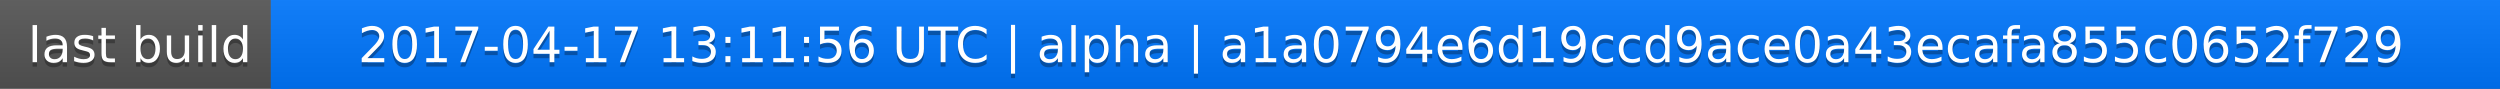
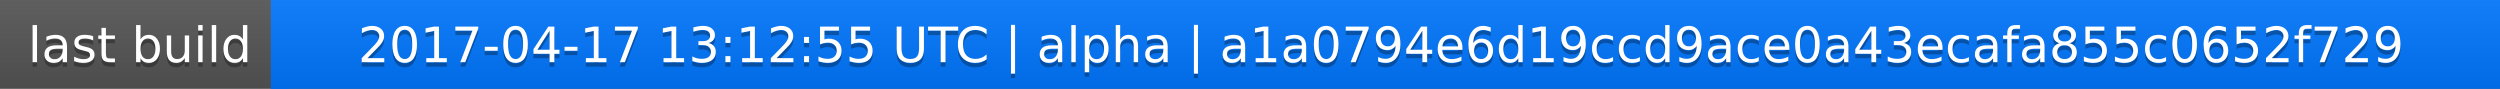
<svg xmlns="http://www.w3.org/2000/svg" width="563" height="20">
  <linearGradient id="a" x2="0" y2="100%">
    <stop offset="0" stop-color="#bbb" stop-opacity=".1" />
    <stop offset="1" stop-opacity=".1" />
  </linearGradient>
  <rect rx="0" width="563" height="20" fill="#555" />
  <rect rx="0" x="61" width="502" height="20" fill="#07f" />
  <path fill="#07f" d="M61 0h4v20h-4z" />
  <rect rx="0" width="563" height="20" fill="url(#a)" />
  <g fill="#fff" text-anchor="middle" font-family="DejaVu Sans,Verdana,Geneva,sans-serif" font-size="11">
    <text x="31.5" y="15" fill="#010101" fill-opacity=".3">last build</text>
    <text x="31.5" y="14">last build</text>
-     <text x="311" y="15" fill="#010101" fill-opacity=".3">2017-04-17 13:11:56 UTC | alpha | a1a0794e6d19ccd9ace0a43ecafa855c0652f729</text>
-     <text x="311" y="14">2017-04-17 13:11:56 UTC | alpha | a1a0794e6d19ccd9ace0a43ecafa855c0652f729</text>
+     <text x="311" y="15" fill="#010101" fill-opacity=".3">2017-04-17 13:12:55 UTC | alpha | a1a0794e6d19ccd9ace0a43ecafa855c0652f729</text>
+     <text x="311" y="14">2017-04-17 13:12:55 UTC | alpha | a1a0794e6d19ccd9ace0a43ecafa855c0652f729</text>
  </g>
</svg>
